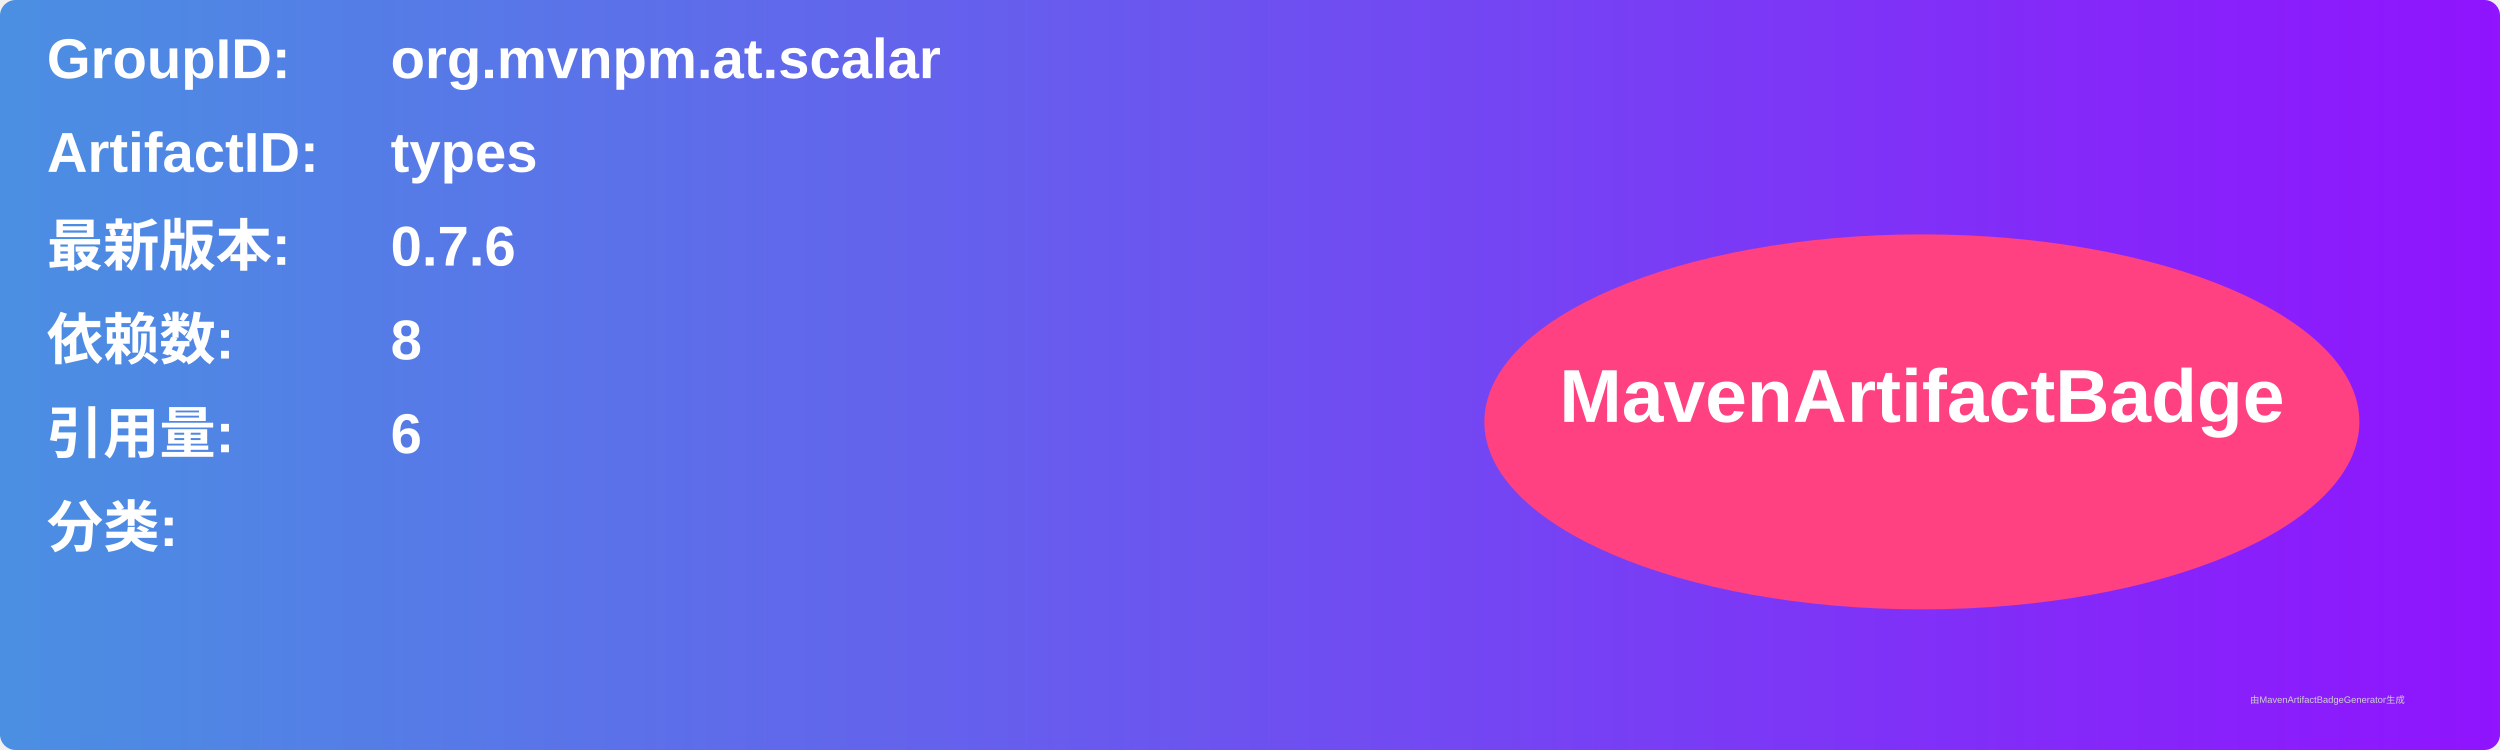
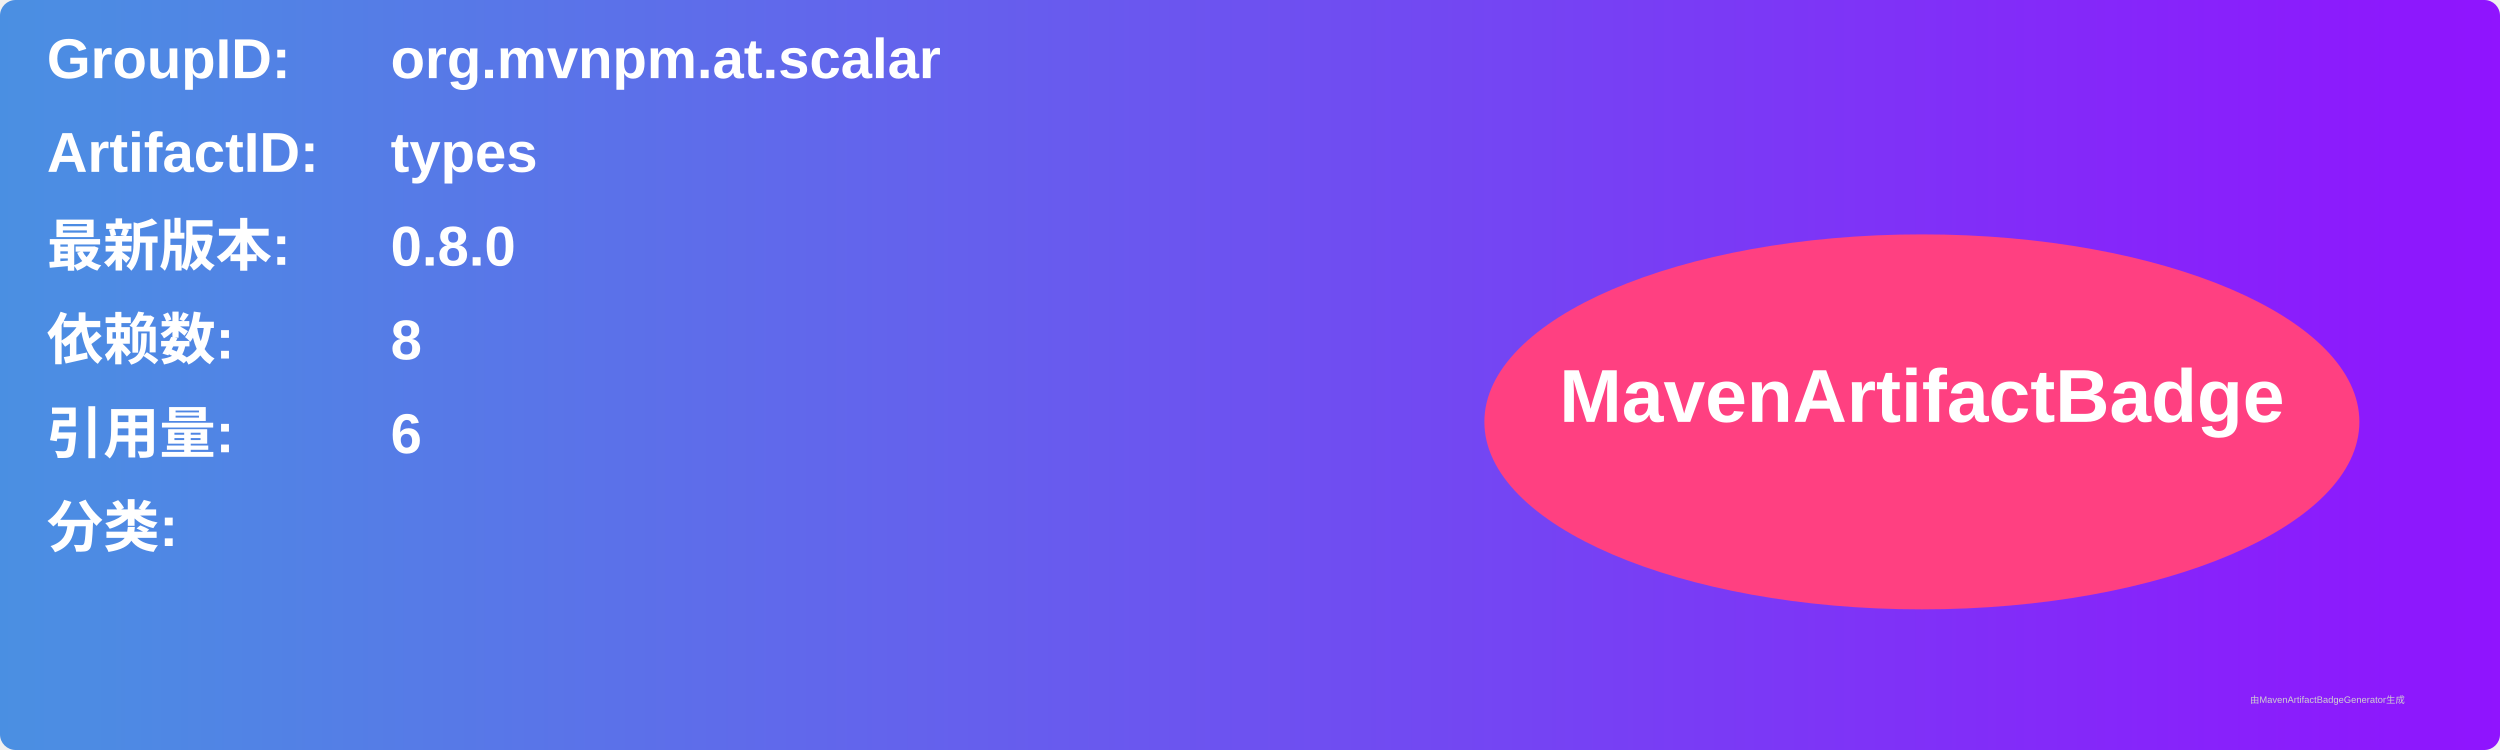
<svg xmlns="http://www.w3.org/2000/svg" width="800" height="240" viewBox="0 0 800 240">
  <linearGradient id="grad" x1="0%" y1="0%" x2="100%" y2="0%">
    <stop offset="0%" stop-color="#4a90e2" />
    <stop offset="100%" stop-color="#9013fe" />
  </linearGradient>
  <rect width="100%" height="100%" rx="5" ry="5" fill="url(#grad)" />
  <g transform="translate(15, 15)">
    <text x="0" y="10" font-family="Arial" font-size="18" fill="white" font-weight="bold" width="260">GroupID:</text>
    <text x="110" y="10" font-family="Arial" font-size="18" fill="white" font-weight="bold" width="460">org.mvnpm.at.scalar</text>
    <text x="0" y="40" font-family="Arial" font-size="18" fill="white" font-weight="bold" width="260">ArtifactID:</text>
    <text x="110" y="40" font-family="Arial" font-size="18" fill="white" font-weight="bold" width="460">types</text>
    <text x="0" y="70" font-family="Arial" font-size="18" fill="white" font-weight="bold">最新版本:</text>
    <text x="110" y="70" font-family="Arial" font-size="18" fill="white" font-weight="bold">
-       <tspan font-weight="bold">0.7.6</tspan>
+       <tspan font-weight="bold">0.8.0</tspan>
    </text>
    <text x="0" y="100" font-family="Arial" font-size="18" fill="white" font-weight="bold">依赖数: </text>
    <text x="110" y="100" font-family="Arial" font-size="18" fill="white">
      <tspan font-weight="bold">8</tspan>
    </text>
    <text x="0" y="130" font-family="Arial" font-size="18" fill="white" font-weight="bold">引用量: </text>
    <text x="110" y="130" font-family="Arial" font-size="18" fill="white">
      <tspan font-weight="bold">6</tspan>
    </text>
    <text x="0" y="160" font-family="Arial" font-size="18" fill="white" font-weight="bold">分类:</text>
    <text x="10" y="190" font-family="Arial" font-size="10" fill="white">
      <tspan font-weight="bold" />
    </text>
    <ellipse cx="600" cy="120" rx="140" ry="60" fill="#ff4081" />
    <text x="600" y="120" text-anchor="middle" font-family="Arial" font-size="24" fill="white" font-weight="bold">MavenArtifactBadge</text>
  </g>
  <text x="720" y="225" font-family="Arial" font-size="3" fill="#d0d0d0">由MavenArtifactBadgeGenerator生成</text>
</svg>
